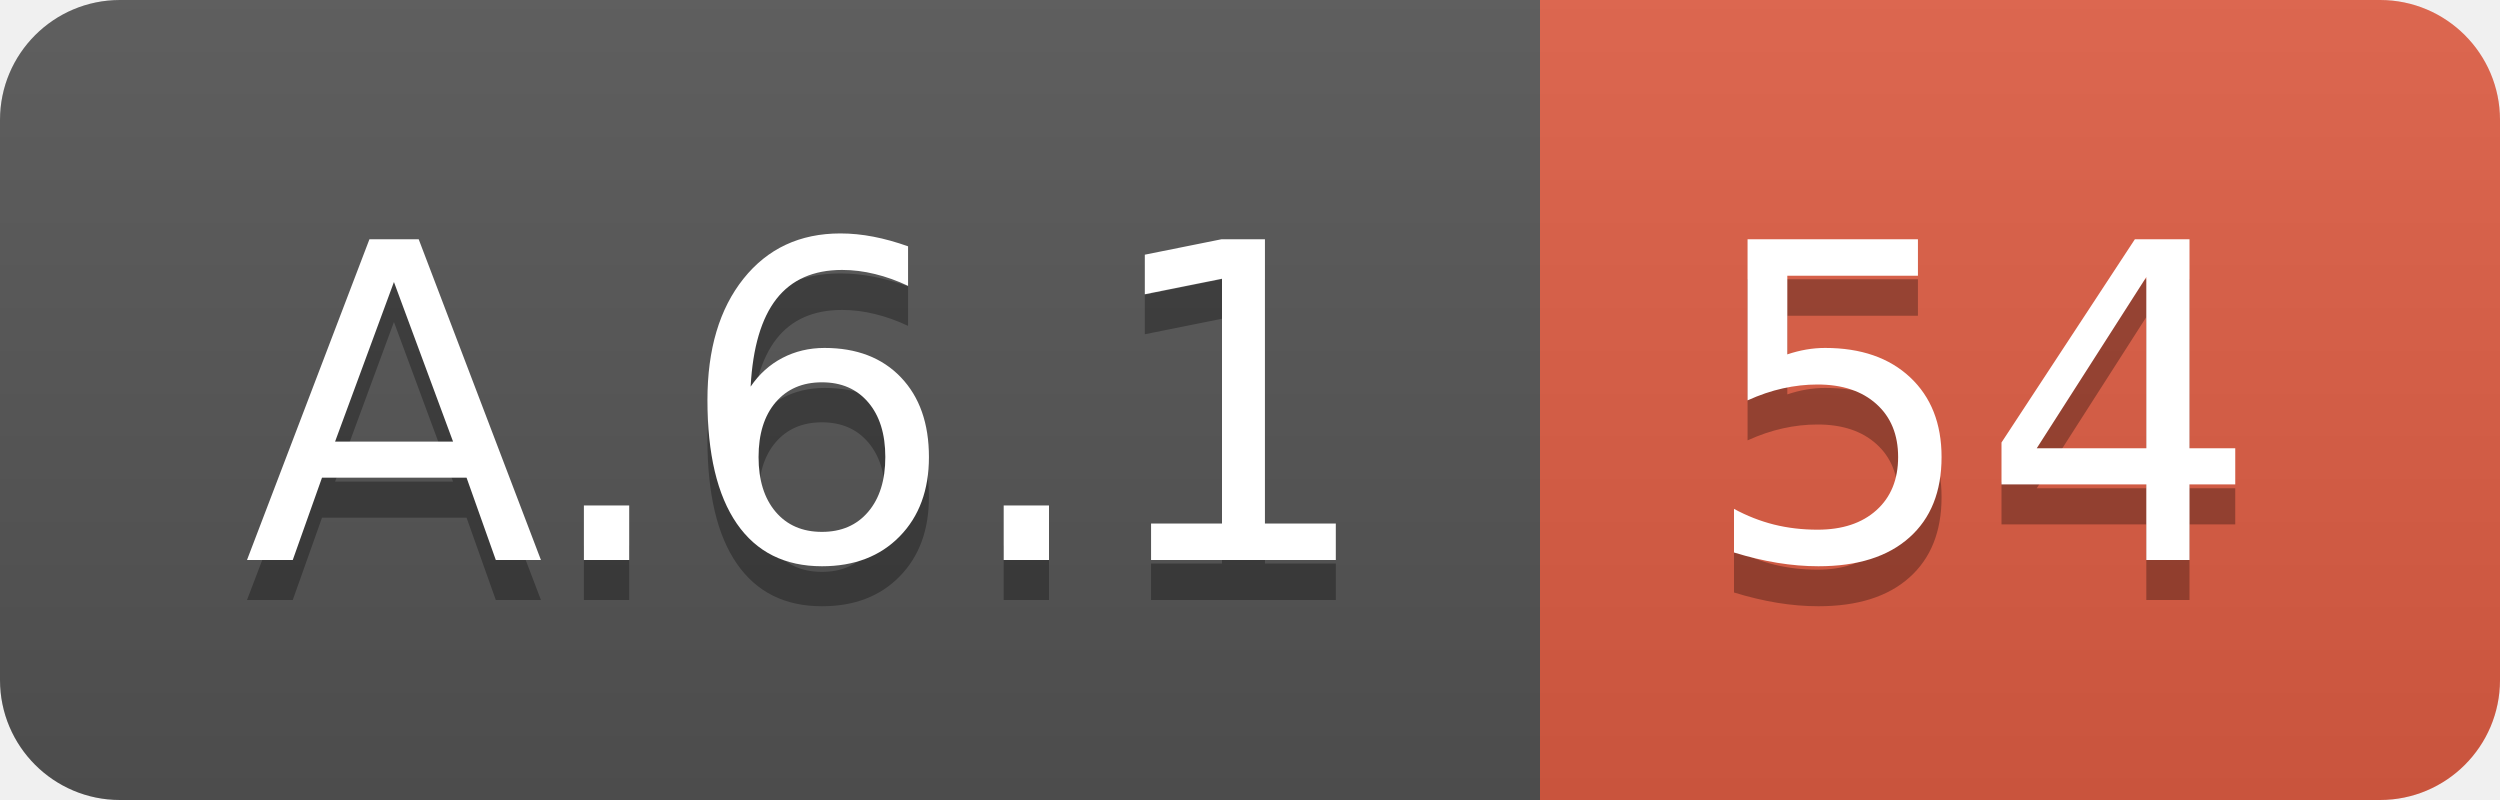
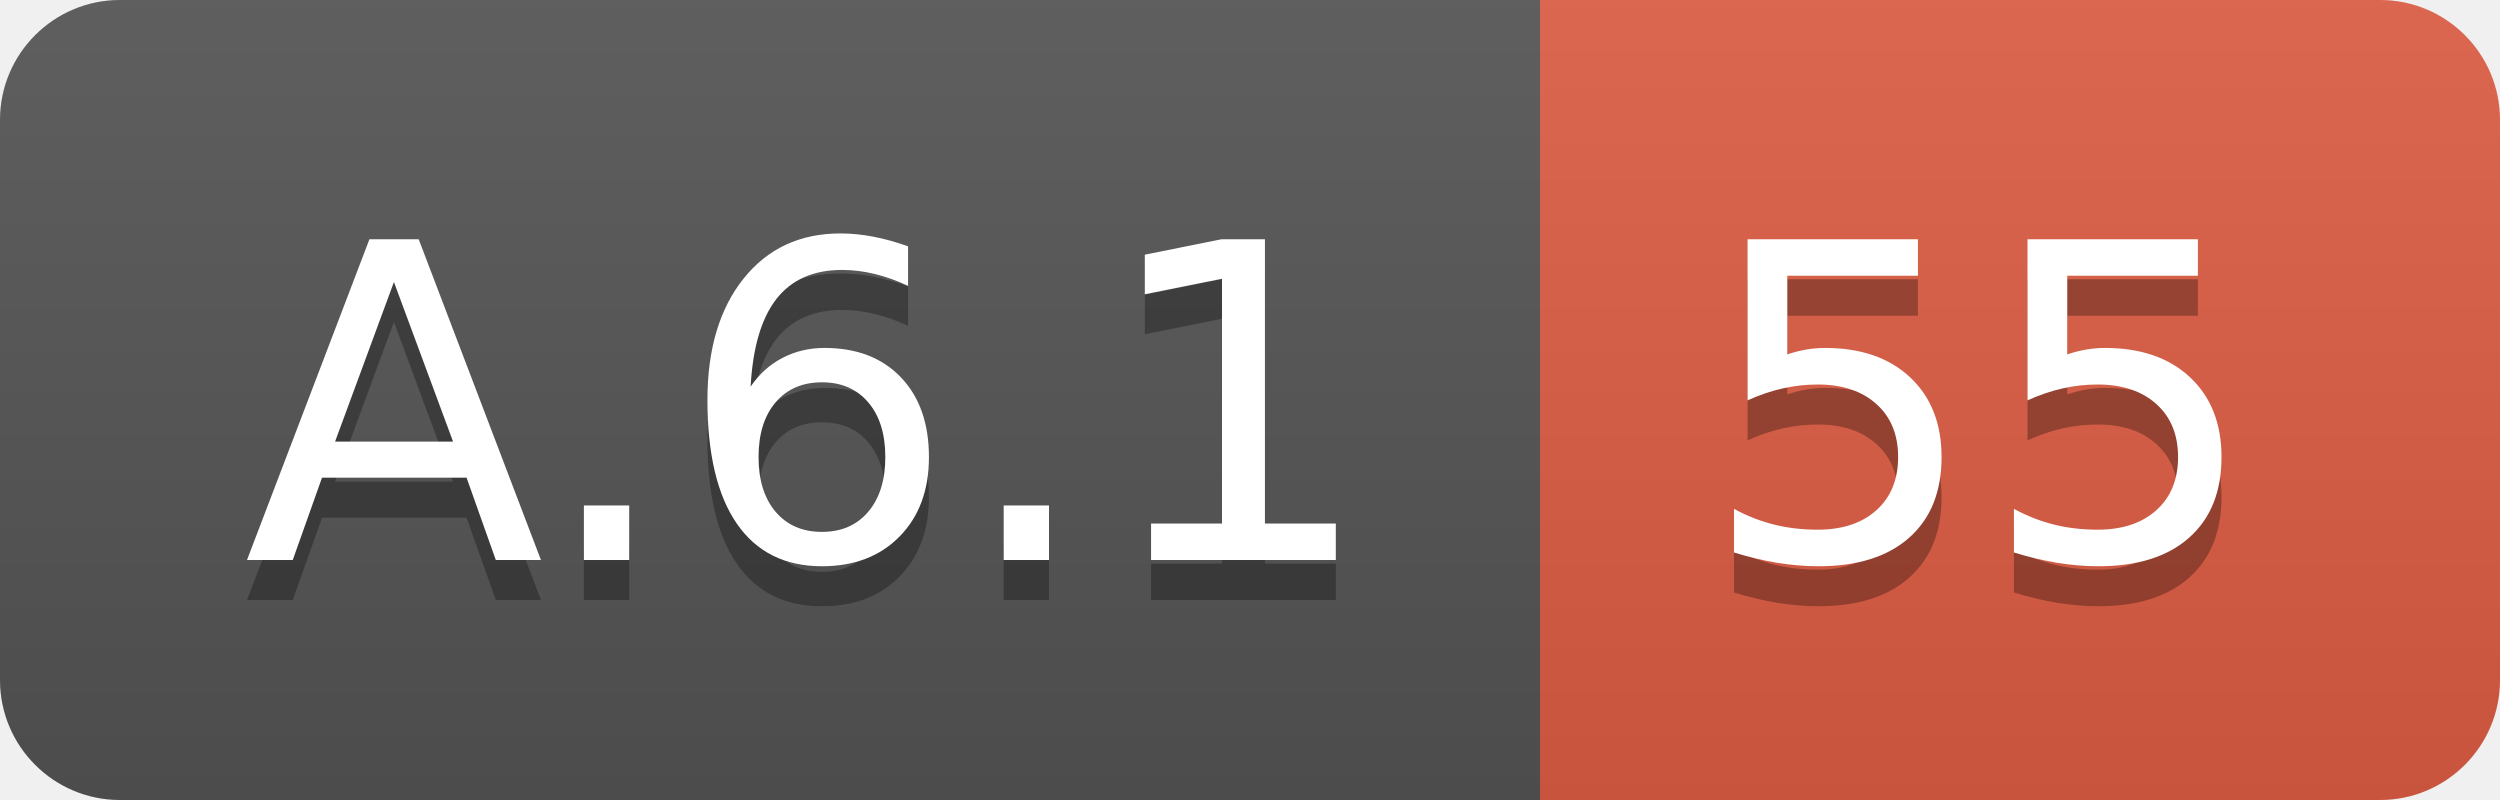
<svg xmlns="http://www.w3.org/2000/svg" width="62.5" height="20">
  <linearGradient id="smooth" x2="0" y2="100%">
    <stop offset="0" stop-color="#bbb" stop-opacity=".1" />
    <stop offset="1" stop-opacity=".1" />
  </linearGradient>
  <clipPath id="round">
    <rect width="62.5" height="20" rx="3" fill="#fff" />
  </clipPath>
  <g clip-path="url(#round)">
    <rect width="38.5" height="20" fill="#555" />
    <rect x="38.5" width="24.0" height="20" fill="#e05d44" />
    <rect width="62.5" height="20" fill="url(#smooth)" />
  </g>
  <g fill="#fff" text-anchor="middle" font-family="DejaVu Sans,Verdana,Geneva,sans-serif" font-size="110">
    <text x="202.5" y="150" fill="#010101" fill-opacity=".3" transform="scale(0.1)" textLength="285.0" lengthAdjust="spacing">A.6.1</text>
    <text x="202.5" y="140" transform="scale(0.1)" textLength="285.0" lengthAdjust="spacing">A.6.1</text>
-     <text x="495.0" y="150" fill="#010101" fill-opacity=".3" transform="scale(0.1)" textLength="140.0" lengthAdjust="spacing">54</text>
-     <text x="495.0" y="140" transform="scale(0.1)" textLength="140.0" lengthAdjust="spacing">54</text>
+     <text x="495.0" y="150" fill="#010101" fill-opacity=".3" transform="scale(0.1)" textLength="140.0" lengthAdjust="spacing">55</text>
+     <text x="495.0" y="140" transform="scale(0.1)" textLength="140.0" lengthAdjust="spacing">55</text>
  </g>
</svg>
